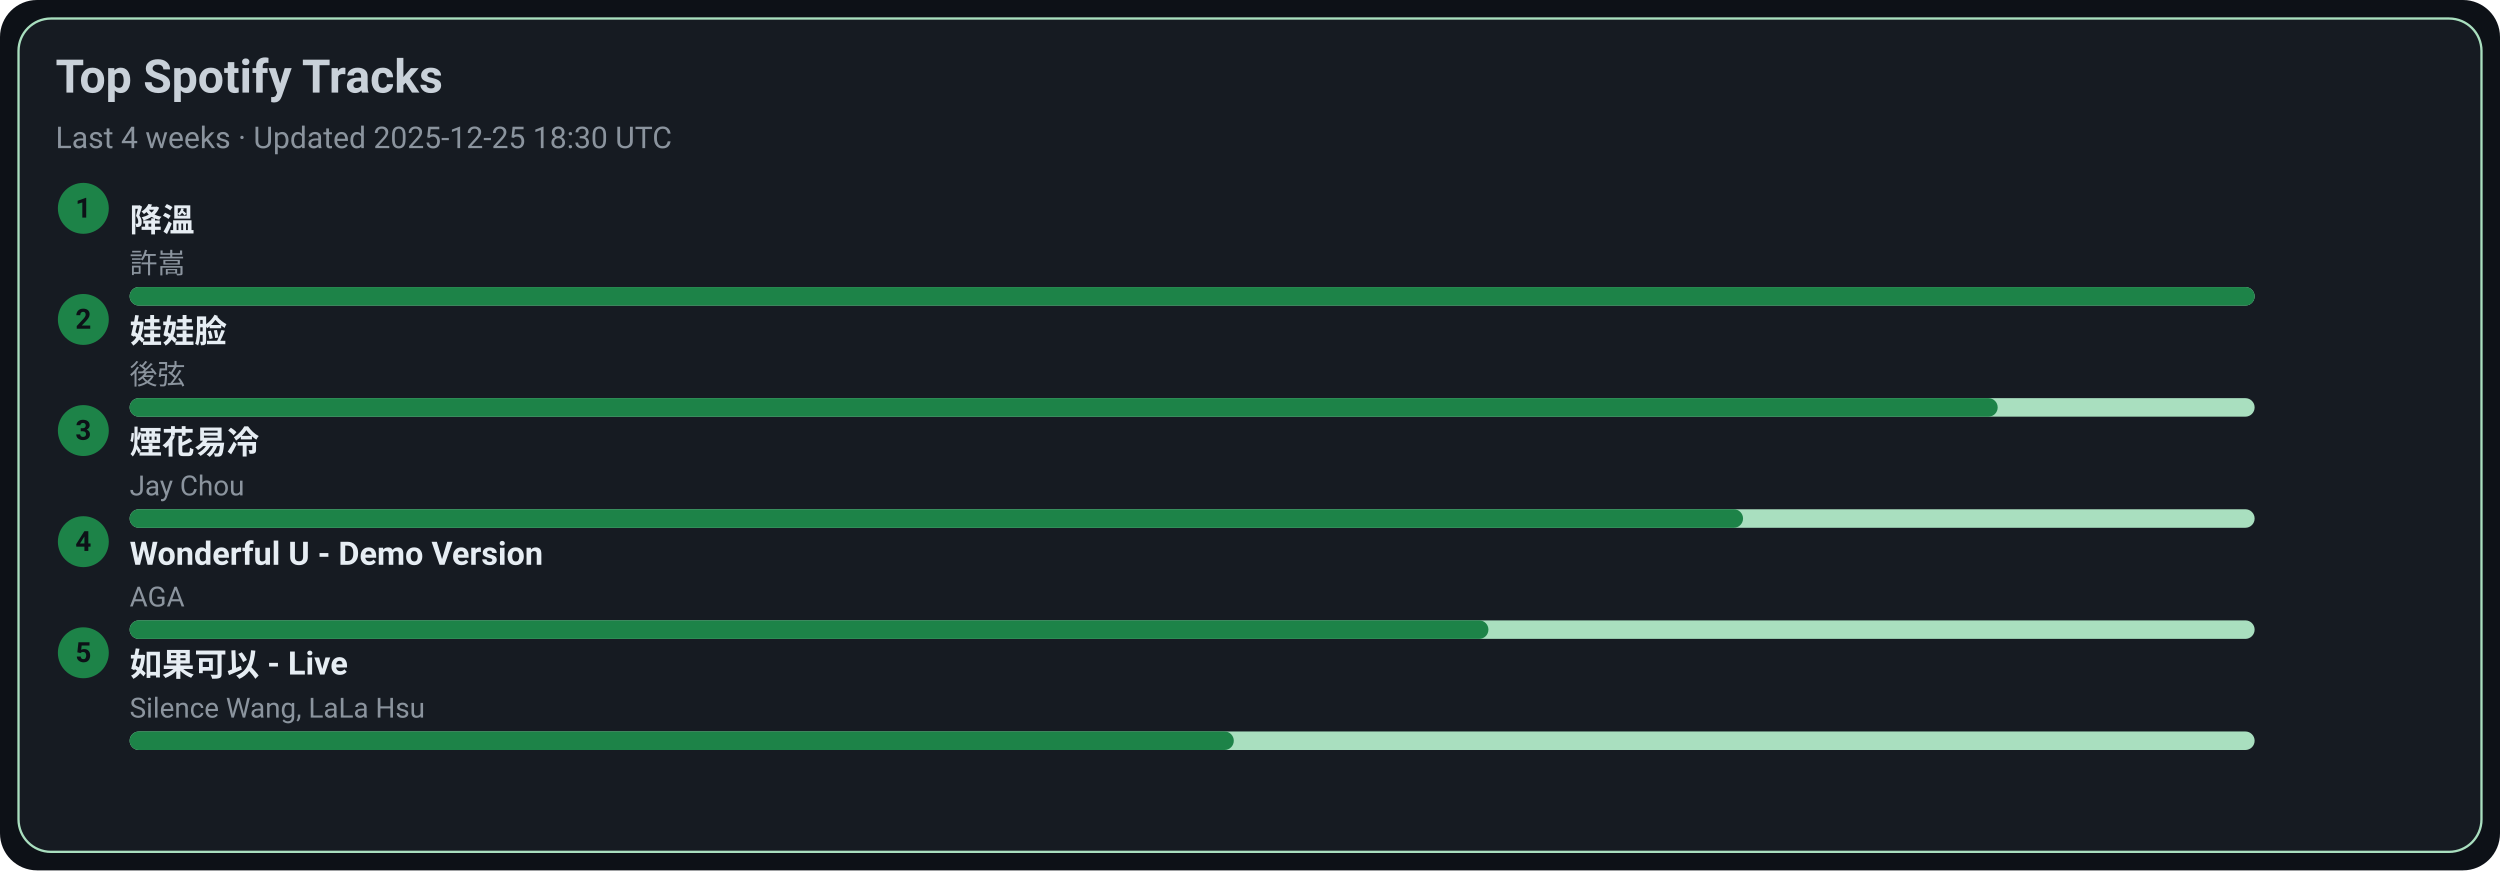
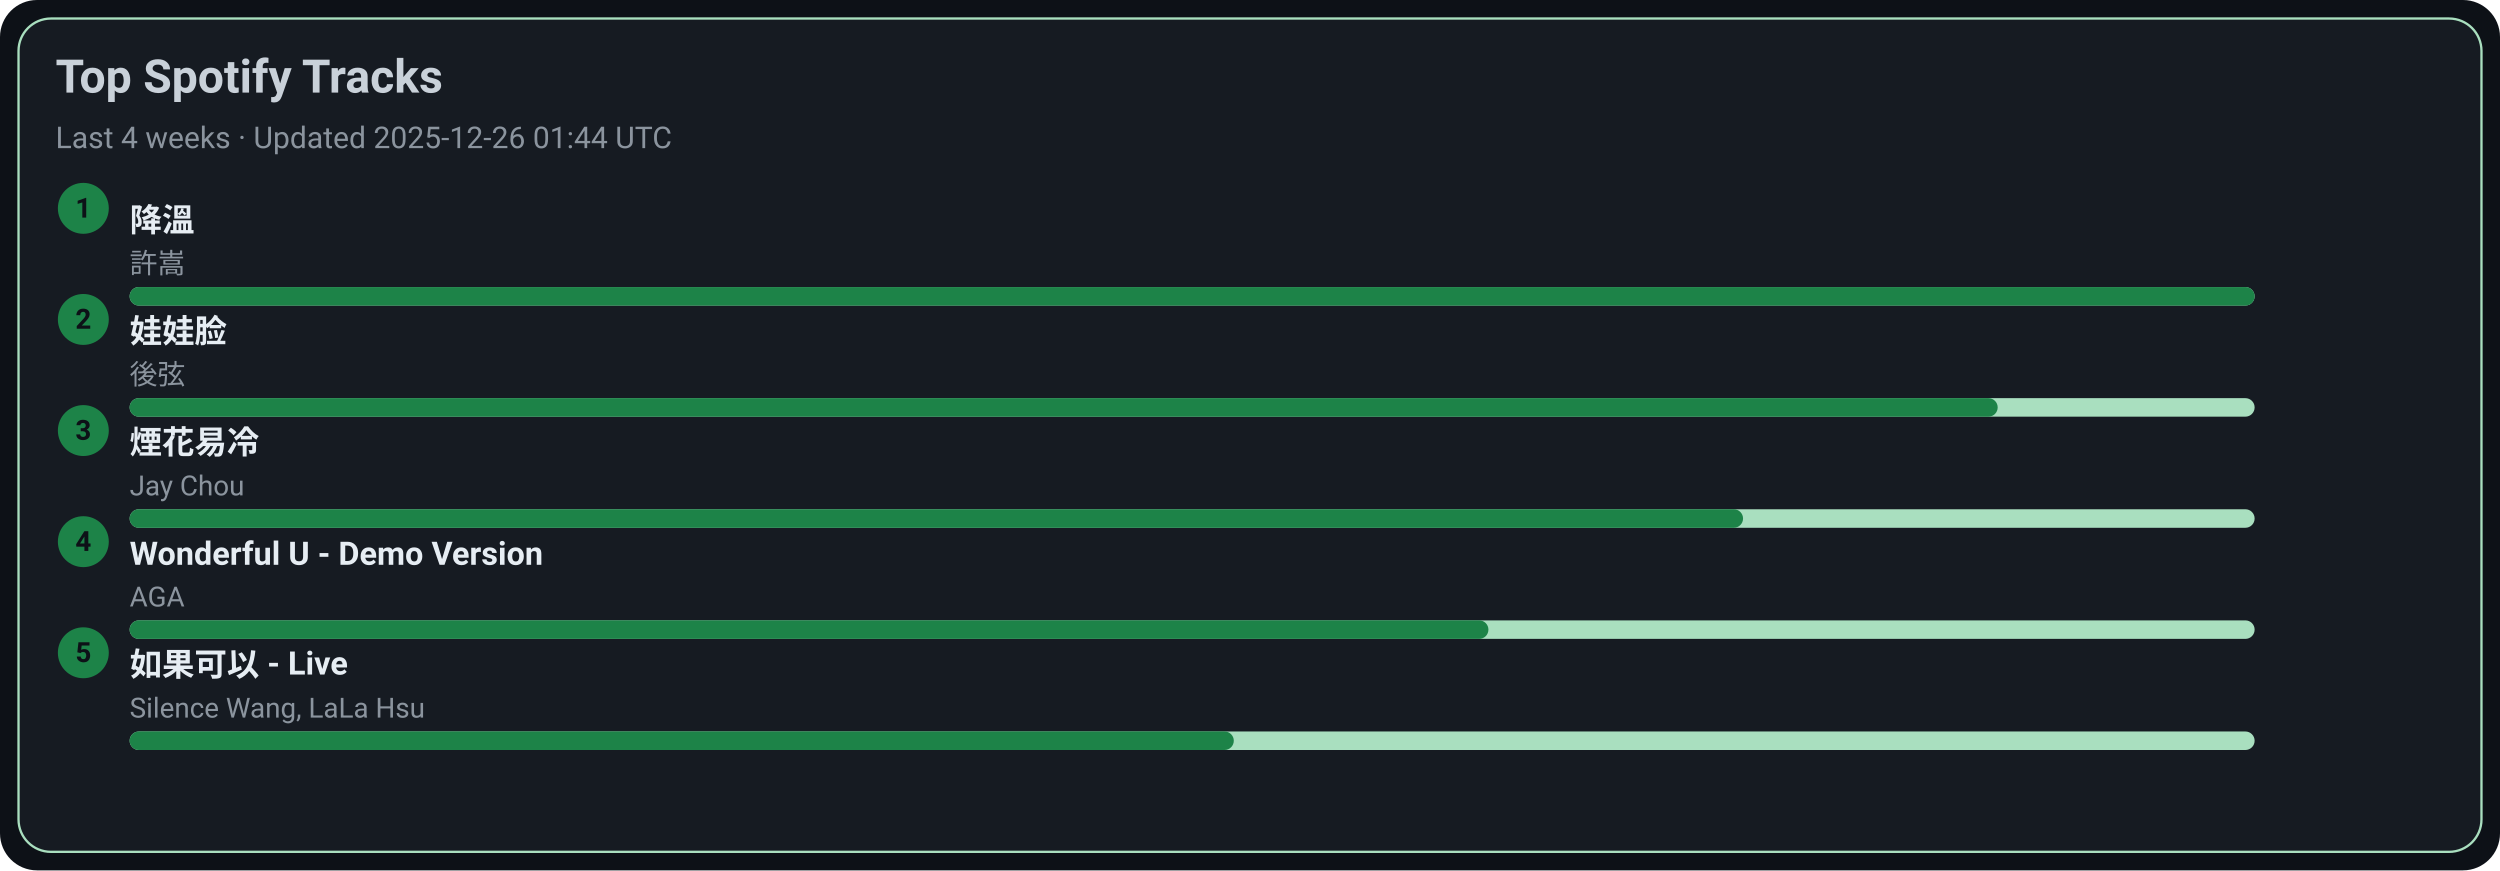
<svg xmlns="http://www.w3.org/2000/svg" width="1080" height="376" viewBox="0 0 1080 376">
  <style>text{font-family:-apple-system,BlinkMacSystemFont,Segoe UI,Roboto,Ubuntu,Helvetica Neue,Arial,Noto Sans,sans-serif}</style>
  <rect width="1080" height="376" rx="16" fill="#0d1117" />
  <rect x="8" y="8" width="1064" height="360" rx="14" fill="#161b22" stroke="#A9DFBF" />
  <text x="24" y="40" font-size="20" fill="#c9d1d9" font-weight="600">Top Spotify Tracks</text>
-   <text x="24" y="64" font-size="13" fill="#8b949e">Last 4 weeks · Updated 2025-12-25 18:30 UTC</text>
+   <text x="24" y="64" font-size="13" fill="#8b949e">Last 4 weeks · Updated 2025-12-26 01:44 UTC</text>
  <circle cx="36" cy="90" r="11" fill="#1D8348" />
  <text x="36" y="94" text-anchor="middle" font-size="12" fill="#0d1117" font-weight="700">1</text>
  <a href="https://open.spotify.com/track/2q9uhrOfyOnBa3oWR1PfYT" target="_blank" rel="noopener noreferrer">
    <text x="56" y="100" font-size="14" fill="#e6edf3" font-weight="600">降溫</text>
  </a>
  <text x="56" y="118" font-size="12" fill="#8b949e">許嵩</text>
  <rect x="56" y="124" width="918" height="8" rx="4" fill="#A9DFBF" />
  <rect x="56" y="124" width="918" height="8" rx="4" fill="#1D8348" />
  <circle cx="36" cy="138" r="11" fill="#1D8348" />
  <text x="36" y="142" text-anchor="middle" font-size="12" fill="#0d1117" font-weight="700">2</text>
  <a href="https://open.spotify.com/track/08ouEICweFmqfgPJnRIQkE" target="_blank" rel="noopener noreferrer">
    <text x="56" y="148" font-size="14" fill="#e6edf3" font-weight="600">娃娃脸</text>
  </a>
  <text x="56" y="166" font-size="12" fill="#8b949e">後弦</text>
  <rect x="56" y="172" width="918" height="8" rx="4" fill="#A9DFBF" />
  <rect x="56" y="172" width="807" height="8" rx="4" fill="#1D8348" />
  <circle cx="36" cy="186" r="11" fill="#1D8348" />
  <text x="36" y="190" text-anchor="middle" font-size="12" fill="#0d1117" font-weight="700">3</text>
  <a href="https://open.spotify.com/track/24beWW0pQCJEF3IVSpIryu" target="_blank" rel="noopener noreferrer">
    <text x="56" y="196" font-size="14" fill="#e6edf3" font-weight="600">煙花易冷</text>
  </a>
  <text x="56" y="214" font-size="12" fill="#8b949e">Jay Chou</text>
  <rect x="56" y="220" width="918" height="8" rx="4" fill="#A9DFBF" />
  <rect x="56" y="220" width="697" height="8" rx="4" fill="#1D8348" />
  <circle cx="36" cy="234" r="11" fill="#1D8348" />
  <text x="36" y="238" text-anchor="middle" font-size="12" fill="#0d1117" font-weight="700">4</text>
  <a href="https://open.spotify.com/track/2eSNpIOFoi1Q8wxw6CycXJ" target="_blank" rel="noopener noreferrer">
    <text x="56" y="244" font-size="14" fill="#e6edf3" font-weight="600">Wonderful U - Demo Version</text>
  </a>
  <text x="56" y="262" font-size="12" fill="#8b949e">AGA</text>
  <rect x="56" y="268" width="918" height="8" rx="4" fill="#A9DFBF" />
  <rect x="56" y="268" width="587" height="8" rx="4" fill="#1D8348" />
  <circle cx="36" cy="282" r="11" fill="#1D8348" />
  <text x="36" y="286" text-anchor="middle" font-size="12" fill="#0d1117" font-weight="700">5</text>
  <a href="https://open.spotify.com/track/6IF65dJzfmPcX7jwDegwoo" target="_blank" rel="noopener noreferrer">
    <text x="56" y="292" font-size="14" fill="#e6edf3" font-weight="600">如果可以 - Live</text>
  </a>
  <text x="56" y="310" font-size="12" fill="#8b949e">Silence Wang, LaLa Hsu</text>
  <rect x="56" y="316" width="918" height="8" rx="4" fill="#A9DFBF" />
  <rect x="56" y="316" width="477" height="8" rx="4" fill="#1D8348" />
</svg>
